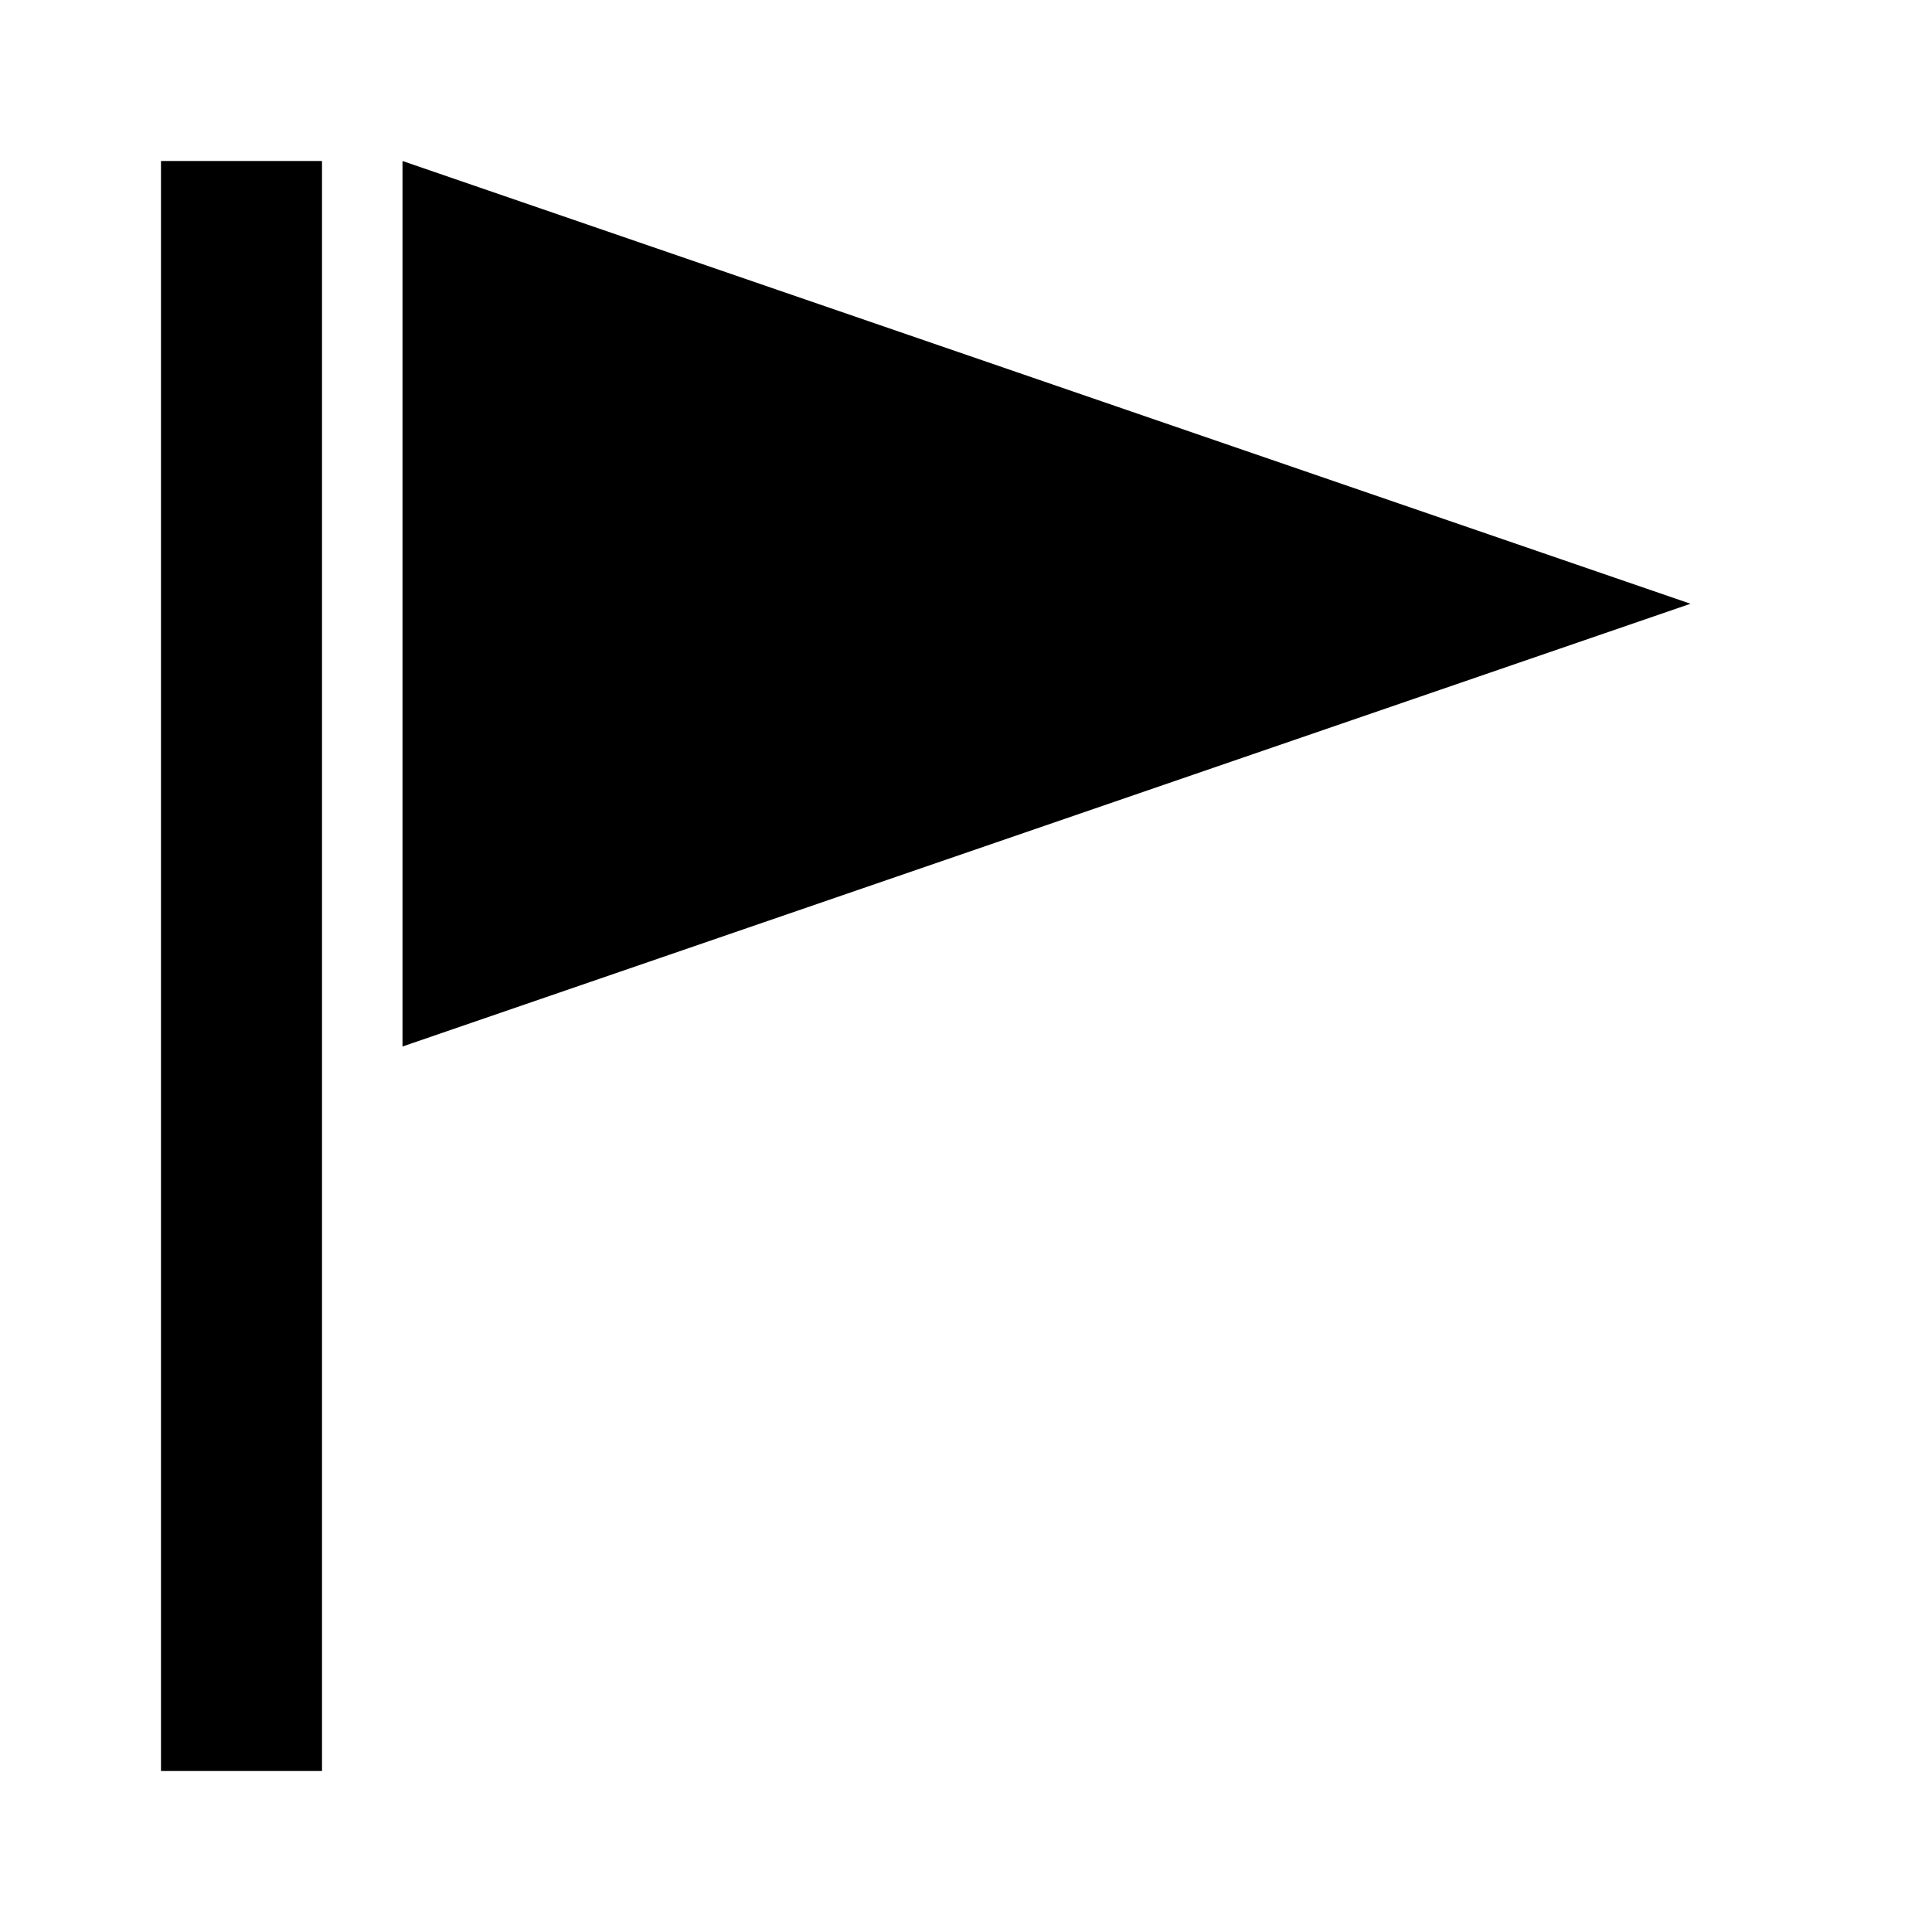
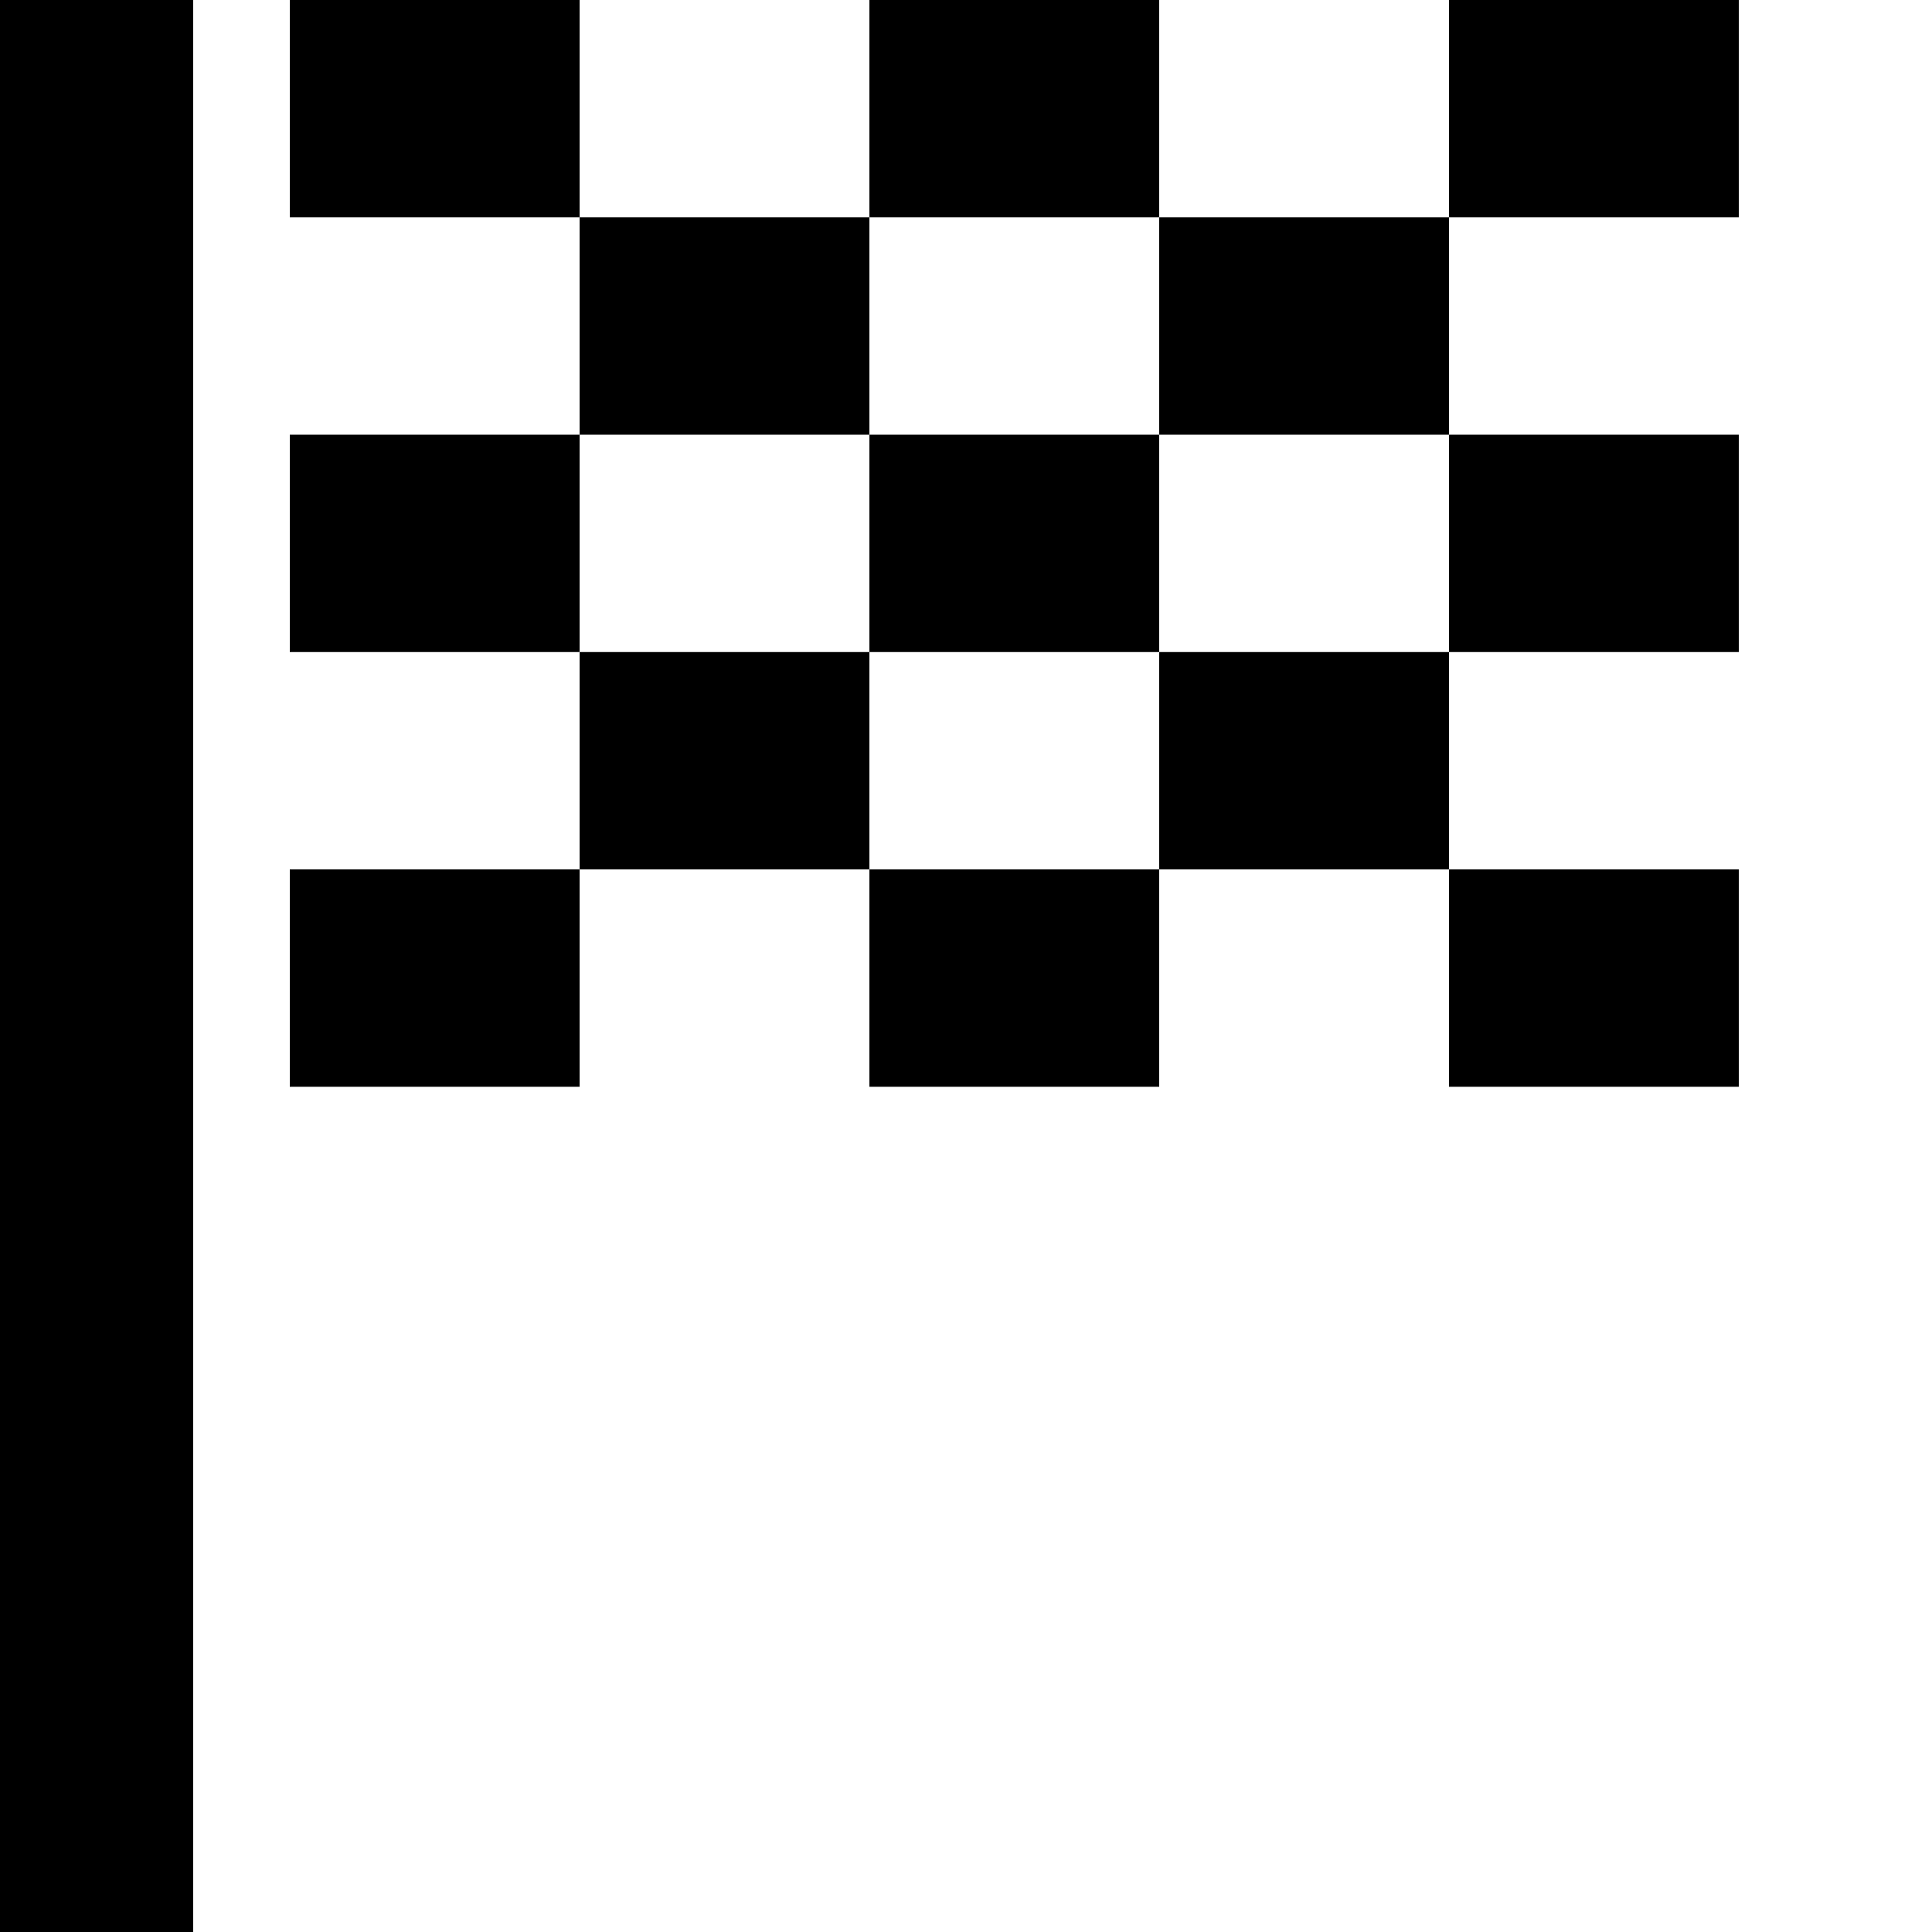
- <svg xmlns="http://www.w3.org/2000/svg" viewBox="-2 -2 24 24">
-   <path d="M0 0h2v20h-2Z" fill="#000000" />
-   <polygon points="3,0 19,5.5 3,11" fill="#000000" />
+ <svg xmlns="http://www.w3.org/2000/svg" viewBox="0 0 20 20">
+   <path fill-rule="evenodd" d="M0 0h2v20h-2Z M3 0h15v11.25h-15Z M6 0h3v2.25h-3Z M12 0h3v2.25h-3Z M3 2.25h3v2.25h-3Z M9 2.25h3v2.25h-3Z M15 2.25h3v2.25h-3Z M6 4.5h3v2.25h-3Z M12 4.5h3v2.25h-3Z M3 6.75h3v2.25h-3Z M9 6.75h3v2.25h-3Z M15 6.75h3v2.25h-3Z M6 9h3v2.25h-3Z M12 9h3v2.25h-3Z" />
</svg>
